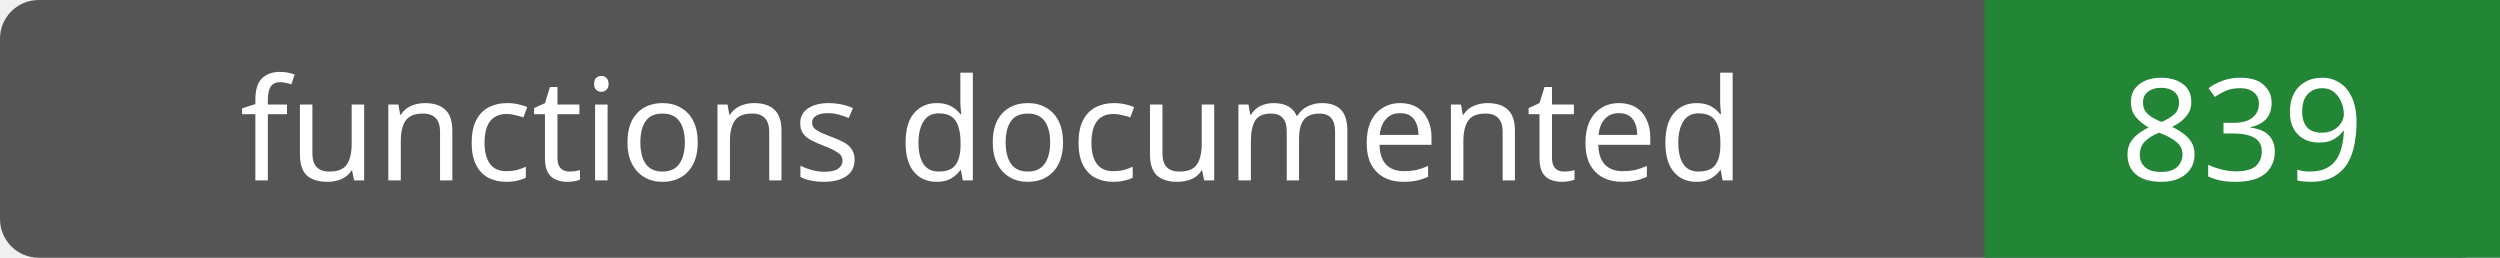
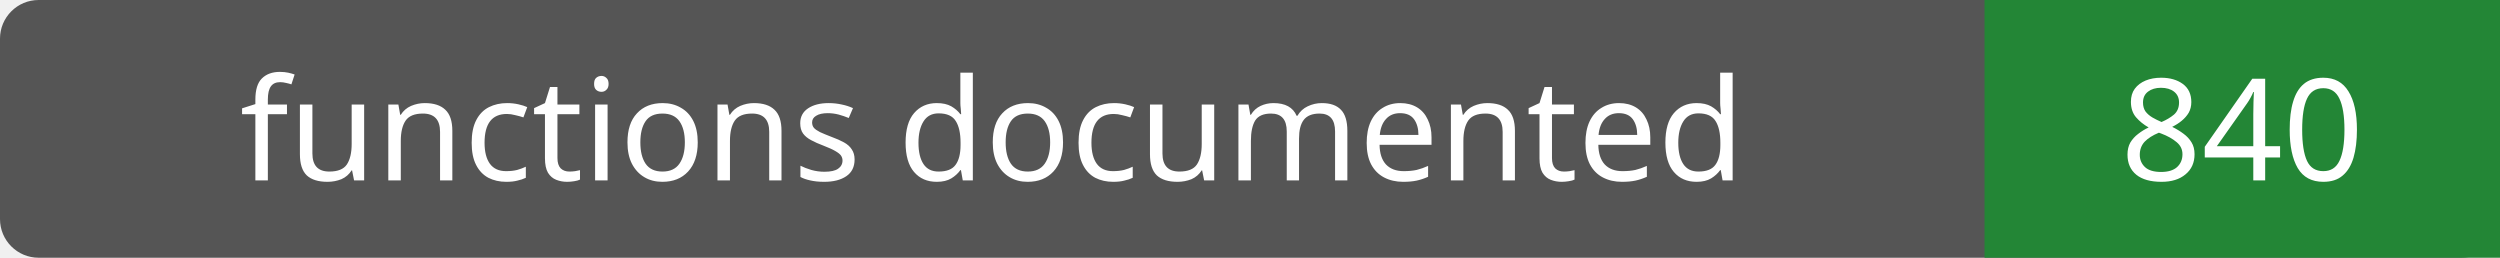
- <svg xmlns="http://www.w3.org/2000/svg" width="194" height="20" role="img" aria-label="functions documented: 839">
+ <svg xmlns="http://www.w3.org/2000/svg" width="194" height="20" role="img" aria-label="functions documented: 840">
  <rect width="194" height="20" rx="3" fill="#555" />
  <path fill="#238636" d="M154 0h40v20H154z" />
  <g fill="#fff" text-anchor="middle" font-family="Verdana,sans-serif" font-size="11">
    <text x="77.0" y="14">functions documented</text>
-     <text x="174.0" y="14">839</text>
+     <text x="174.0" y="14">840</text>
  </g>
</svg>
